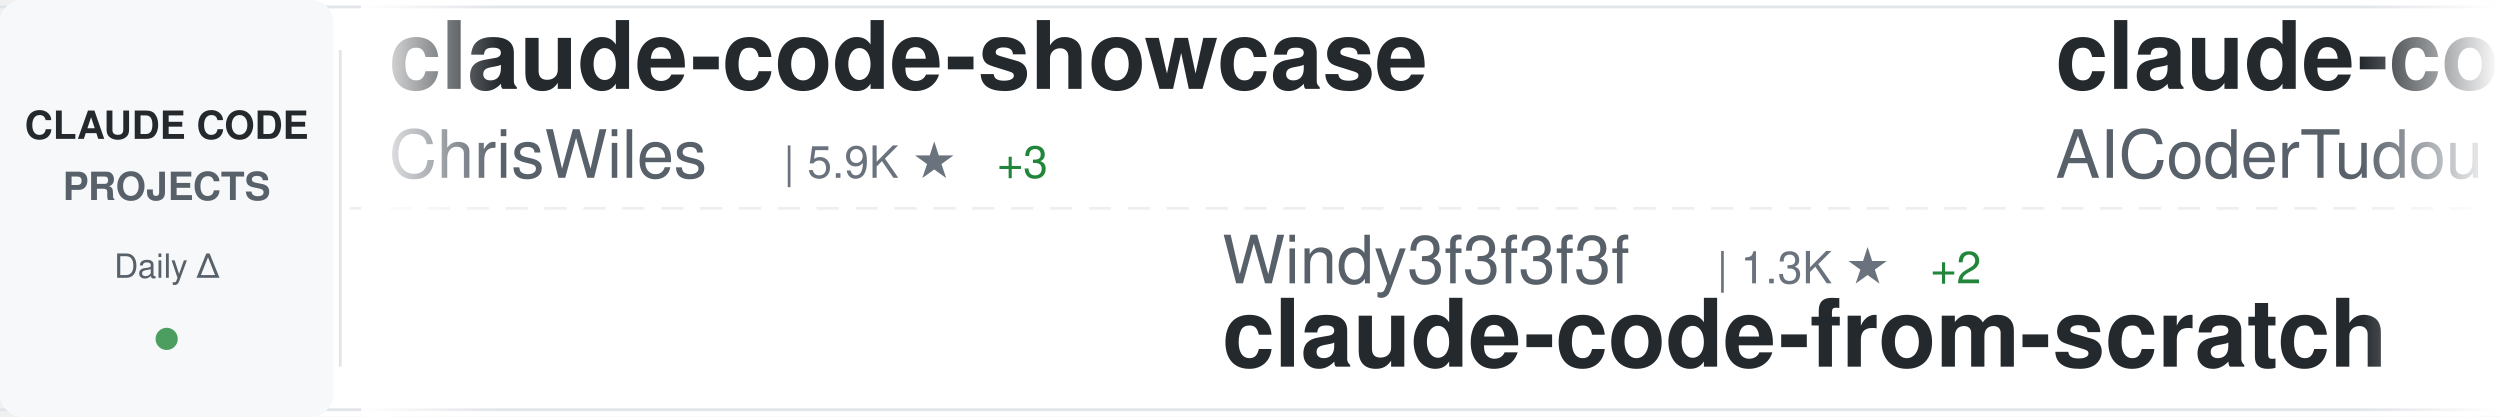
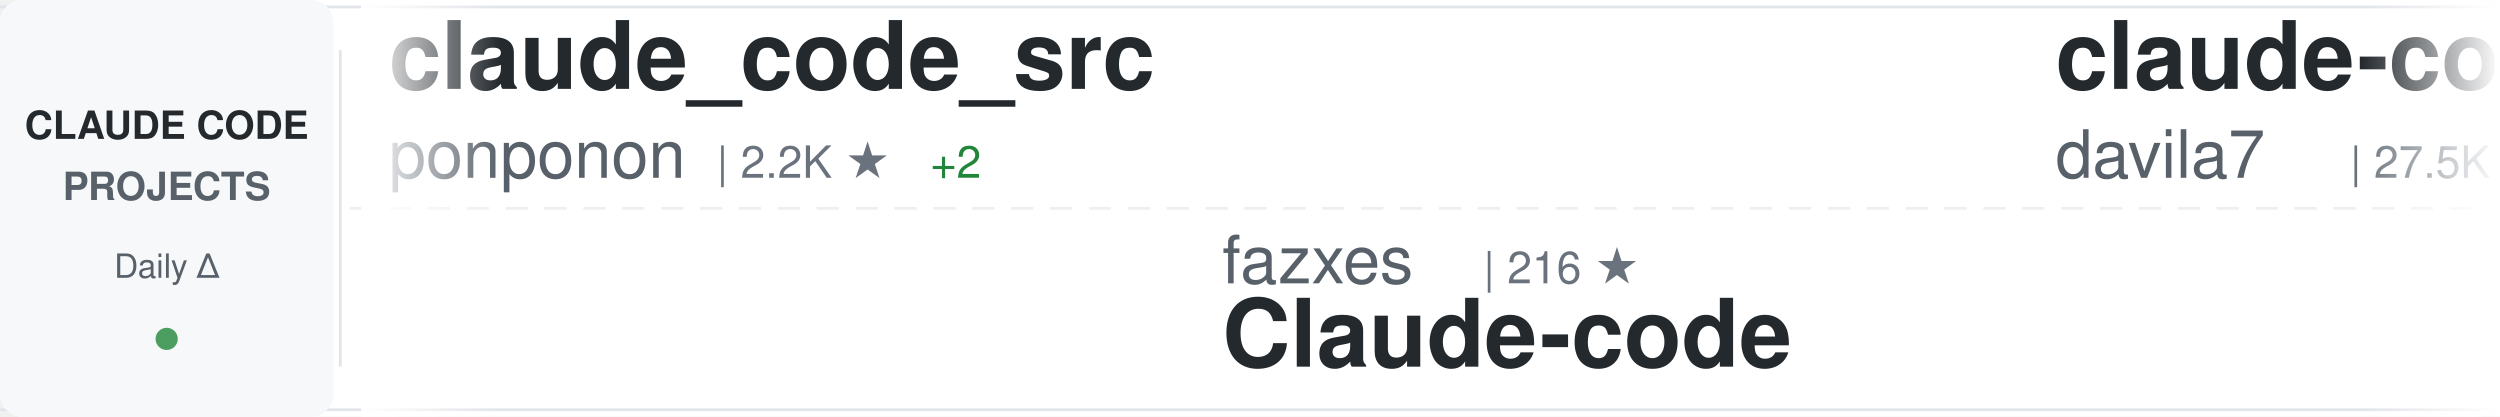
<svg xmlns="http://www.w3.org/2000/svg" width="900" height="150">
  <defs>
    <linearGradient id="awesomeLeftFade" x1="0%" y1="0%" x2="100%" y2="0%">
      <stop offset="0%" style="stop-color:#ffffff;stop-opacity:1" />
      <stop offset="100%" style="stop-color:#ffffff;stop-opacity:0" />
    </linearGradient>
    <linearGradient id="awesomeRightFade" x1="0%" y1="0%" x2="100%" y2="0%">
      <stop offset="0%" style="stop-color:#ffffff;stop-opacity:0" />
      <stop offset="100%" style="stop-color:#ffffff;stop-opacity:1" />
    </linearGradient>
  </defs>
  <rect width="900" height="150" fill="#ffffff" rx="8" />
  <rect x="0" y="2" width="900" height="1" fill="#e1e4e8" />
  <rect x="0" y="147" width="900" height="1" fill="#e1e4e8" />
  <line x1="0" y1="75" x2="900" y2="75" stroke="#e1e4e8" stroke-width="1" stroke-dasharray="8 6" opacity="0.6" />
  <rect x="0" y="0" width="120" height="150" fill="#f6f8fa" rx="8" />
  <text x="60" y="50" font-family="-apple-system, BlinkMacSystemFont, 'Segoe UI', Helvetica, Arial, sans-serif" font-size="14" font-weight="600" fill="#24292e" text-anchor="middle">CLAUDE CODE</text>
  <text x="60" y="72" font-family="-apple-system, BlinkMacSystemFont, 'Segoe UI', Helvetica, Arial, sans-serif" font-size="14" font-weight="600" fill="#586069" text-anchor="middle">PROJECTS</text>
  <text x="60" y="100" font-family="-apple-system, BlinkMacSystemFont, 'Segoe UI', Helvetica, Arial, sans-serif" font-size="12" font-weight="500" fill="#586069" text-anchor="middle">Daily Δ</text>
  <circle cx="60" cy="122" r="4" fill="#22863a" opacity="0.8" />
  <rect x="122" y="18" width="1" height="114" fill="#e1e4e8" />
  <clipPath id="awesomeTickerClip">
    <rect x="130" y="0" width="770" height="150" />
  </clipPath>
  <g clip-path="url(#awesomeTickerClip)">
    <g id="awesomeTickerItems">
      <animateTransform attributeName="transform" attributeType="XML" type="translate" from="0 0" to="-3000 0" dur="54s" repeatCount="indefinite" />
      <g transform="translate(0, 0)">
-         <text x="140" y="32" font-family="-apple-system, BlinkMacSystemFont, 'Segoe UI', Helvetica, Arial, sans-serif" font-size="34" font-weight="600" fill="#24292e">claude-code-showcase</text>
-         <text x="140" y="64" font-family="-apple-system, BlinkMacSystemFont, 'Segoe UI', Helvetica, Arial, sans-serif" font-size="24" font-weight="400" fill="#586069">ChrisWiles</text>
-         <text x="282" y="64" font-family="-apple-system, BlinkMacSystemFont, 'Segoe UI', Helvetica, Arial, sans-serif" font-size="16" font-weight="500" fill="#6a737d">| 5.9K ★</text>
-         <text x="359" y="64" font-family="-apple-system, BlinkMacSystemFont, 'Segoe UI', Helvetica, Arial, sans-serif" font-size="16" font-weight="500" fill="#22863a"> +3</text>
+         <text x="140" y="32" font-family="-apple-system, BlinkMacSystemFont, 'Segoe UI', Helvetica, Arial, sans-serif" font-size="34" font-weight="600" fill="#24292e">claude_code_src</text>
+         <text x="140" y="64" font-family="-apple-system, BlinkMacSystemFont, 'Segoe UI', Helvetica, Arial, sans-serif" font-size="24" font-weight="400" fill="#586069">ponponon</text>
+         <text x="258" y="64" font-family="-apple-system, BlinkMacSystemFont, 'Segoe UI', Helvetica, Arial, sans-serif" font-size="16" font-weight="500" fill="#6a737d">| 2.2K ★</text>
+         <text x="335" y="64" font-family="-apple-system, BlinkMacSystemFont, 'Segoe UI', Helvetica, Arial, sans-serif" font-size="16" font-weight="500" fill="#22863a"> +2</text>
      </g>
      <g transform="translate(300, 0)">
-         <text x="140" y="102" font-family="-apple-system, BlinkMacSystemFont, 'Segoe UI', Helvetica, Arial, sans-serif" font-size="24" font-weight="400" fill="#586069">Windy3f3f3f3f</text>
-         <text x="318" y="102" font-family="-apple-system, BlinkMacSystemFont, 'Segoe UI', Helvetica, Arial, sans-serif" font-size="16" font-weight="500" fill="#6a737d">| 1.3K ★</text>
-         <text x="395" y="102" font-family="-apple-system, BlinkMacSystemFont, 'Segoe UI', Helvetica, Arial, sans-serif" font-size="16" font-weight="500" fill="#22863a"> +2</text>
-         <text x="140" y="132" font-family="-apple-system, BlinkMacSystemFont, 'Segoe UI', Helvetica, Arial, sans-serif" font-size="34" font-weight="600" fill="#24292e">claude-code-from-scratch</text>
+         <text x="140" y="102" font-family="-apple-system, BlinkMacSystemFont, 'Segoe UI', Helvetica, Arial, sans-serif" font-size="24" font-weight="400" fill="#586069">fazxes</text>
+         <text x="234" y="102" font-family="-apple-system, BlinkMacSystemFont, 'Segoe UI', Helvetica, Arial, sans-serif" font-size="16" font-weight="500" fill="#6a737d">| 216 ★</text>
+         <text x="140" y="132" font-family="-apple-system, BlinkMacSystemFont, 'Segoe UI', Helvetica, Arial, sans-serif" font-size="34" font-weight="600" fill="#24292e">Claude-code</text>
      </g>
      <g transform="translate(600, 0)">
-         <text x="140" y="32" font-family="-apple-system, BlinkMacSystemFont, 'Segoe UI', Helvetica, Arial, sans-serif" font-size="34" font-weight="600" fill="#24292e">claude-code-tudou</text>
-         <text x="140" y="64" font-family="-apple-system, BlinkMacSystemFont, 'Segoe UI', Helvetica, Arial, sans-serif" font-size="24" font-weight="400" fill="#586069">AICoderTudou</text>
-         <text x="306" y="64" font-family="-apple-system, BlinkMacSystemFont, 'Segoe UI', Helvetica, Arial, sans-serif" font-size="16" font-weight="500" fill="#6a737d">| 501 ★</text>
+         <text x="140" y="32" font-family="-apple-system, BlinkMacSystemFont, 'Segoe UI', Helvetica, Arial, sans-serif" font-size="34" font-weight="600" fill="#24292e">claude-code-templates</text>
+         <text x="140" y="64" font-family="-apple-system, BlinkMacSystemFont, 'Segoe UI', Helvetica, Arial, sans-serif" font-size="24" font-weight="400" fill="#586069">davila7</text>
+         <text x="246" y="64" font-family="-apple-system, BlinkMacSystemFont, 'Segoe UI', Helvetica, Arial, sans-serif" font-size="16" font-weight="500" fill="#6a737d">| 27.5K ★</text>
+         <text x="332" y="64" font-family="-apple-system, BlinkMacSystemFont, 'Segoe UI', Helvetica, Arial, sans-serif" font-size="16" font-weight="500" fill="#22863a"> +20</text>
      </g>
      <g transform="translate(900, 0)">
-         <text x="140" y="102" font-family="-apple-system, BlinkMacSystemFont, 'Segoe UI', Helvetica, Arial, sans-serif" font-size="24" font-weight="400" fill="#586069">777genius</text>
-         <text x="270" y="102" font-family="-apple-system, BlinkMacSystemFont, 'Segoe UI', Helvetica, Arial, sans-serif" font-size="16" font-weight="500" fill="#6a737d">| 912 ★</text>
-         <text x="140" y="132" font-family="-apple-system, BlinkMacSystemFont, 'Segoe UI', Helvetica, Arial, sans-serif" font-size="34" font-weight="600" fill="#24292e">claude-code-source-code</text>
+         <text x="140" y="102" font-family="-apple-system, BlinkMacSystemFont, 'Segoe UI', Helvetica, Arial, sans-serif" font-size="24" font-weight="400" fill="#586069">Windy3f3f3f3f</text>
+         <text x="318" y="102" font-family="-apple-system, BlinkMacSystemFont, 'Segoe UI', Helvetica, Arial, sans-serif" font-size="16" font-weight="500" fill="#6a737d">| 2.4K ★</text>
+         <text x="395" y="102" font-family="-apple-system, BlinkMacSystemFont, 'Segoe UI', Helvetica, Arial, sans-serif" font-size="16" font-weight="500" fill="#22863a"> +8</text>
+         <text x="140" y="132" font-family="-apple-system, BlinkMacSystemFont, 'Segoe UI', Helvetica, Arial, sans-serif" font-size="34" font-weight="600" fill="#24292e">how-claude-code-works</text>
      </g>
      <g transform="translate(1200, 0)">
-         <text x="140" y="32" font-family="-apple-system, BlinkMacSystemFont, 'Segoe UI', Helvetica, Arial, sans-serif" font-size="34" font-weight="600" fill="#24292e">claude-code-workflows</text>
-         <text x="140" y="64" font-family="-apple-system, BlinkMacSystemFont, 'Segoe UI', Helvetica, Arial, sans-serif" font-size="24" font-weight="400" fill="#586069">OneRedOak</text>
-         <text x="270" y="64" font-family="-apple-system, BlinkMacSystemFont, 'Segoe UI', Helvetica, Arial, sans-serif" font-size="16" font-weight="500" fill="#6a737d">| 3.8K ★</text>
-         <text x="347" y="64" font-family="-apple-system, BlinkMacSystemFont, 'Segoe UI', Helvetica, Arial, sans-serif" font-size="16" font-weight="500" fill="#22863a"> +1</text>
+         <text x="140" y="32" font-family="-apple-system, BlinkMacSystemFont, 'Segoe UI', Helvetica, Arial, sans-serif" font-size="34" font-weight="600" fill="#24292e">claude-code-base-action</text>
+         <text x="140" y="64" font-family="-apple-system, BlinkMacSystemFont, 'Segoe UI', Helvetica, Arial, sans-serif" font-size="24" font-weight="400" fill="#586069">anthropics</text>
+         <text x="282" y="64" font-family="-apple-system, BlinkMacSystemFont, 'Segoe UI', Helvetica, Arial, sans-serif" font-size="16" font-weight="500" fill="#6a737d">| 846 ★</text>
+         <text x="350" y="64" font-family="-apple-system, BlinkMacSystemFont, 'Segoe UI', Helvetica, Arial, sans-serif" font-size="16" font-weight="500" fill="#22863a"> +1</text>
      </g>
      <g transform="translate(1500, 0)">
-         <text x="140" y="102" font-family="-apple-system, BlinkMacSystemFont, 'Segoe UI', Helvetica, Arial, sans-serif" font-size="24" font-weight="400" fill="#586069">Pimzino</text>
-         <text x="246" y="102" font-family="-apple-system, BlinkMacSystemFont, 'Segoe UI', Helvetica, Arial, sans-serif" font-size="16" font-weight="500" fill="#6a737d">| 3.7K ★</text>
-         <text x="323" y="102" font-family="-apple-system, BlinkMacSystemFont, 'Segoe UI', Helvetica, Arial, sans-serif" font-size="16" font-weight="500" fill="#22863a"> +1</text>
-         <text x="140" y="132" font-family="-apple-system, BlinkMacSystemFont, 'Segoe UI', Helvetica, Arial, sans-serif" font-size="34" font-weight="600" fill="#24292e">claude-code-spec-workflo...</text>
+         <text x="140" y="102" font-family="-apple-system, BlinkMacSystemFont, 'Segoe UI', Helvetica, Arial, sans-serif" font-size="24" font-weight="400" fill="#586069">shareAI-lab</text>
+         <text x="294" y="102" font-family="-apple-system, BlinkMacSystemFont, 'Segoe UI', Helvetica, Arial, sans-serif" font-size="16" font-weight="500" fill="#6a737d">| 62.2K ★</text>
+         <text x="380" y="102" font-family="-apple-system, BlinkMacSystemFont, 'Segoe UI', Helvetica, Arial, sans-serif" font-size="16" font-weight="500" fill="#22863a"> +159</text>
+         <text x="140" y="132" font-family="-apple-system, BlinkMacSystemFont, 'Segoe UI', Helvetica, Arial, sans-serif" font-size="34" font-weight="600" fill="#24292e">learn-claude-code</text>
      </g>
      <g transform="translate(1800, 0)">
-         <text x="140" y="32" font-family="-apple-system, BlinkMacSystemFont, 'Segoe UI', Helvetica, Arial, sans-serif" font-size="34" font-weight="600" fill="#24292e">Claude-Code-Workflow</text>
-         <text x="140" y="64" font-family="-apple-system, BlinkMacSystemFont, 'Segoe UI', Helvetica, Arial, sans-serif" font-size="24" font-weight="400" fill="#586069">catlog22</text>
-         <text x="258" y="64" font-family="-apple-system, BlinkMacSystemFont, 'Segoe UI', Helvetica, Arial, sans-serif" font-size="16" font-weight="500" fill="#6a737d">| 2.0K ★</text>
-         <text x="335" y="64" font-family="-apple-system, BlinkMacSystemFont, 'Segoe UI', Helvetica, Arial, sans-serif" font-size="16" font-weight="500" fill="#22863a"> +3</text>
+         <text x="140" y="32" font-family="-apple-system, BlinkMacSystemFont, 'Segoe UI', Helvetica, Arial, sans-serif" font-size="34" font-weight="600" fill="#24292e">claude-code-source</text>
+         <text x="140" y="64" font-family="-apple-system, BlinkMacSystemFont, 'Segoe UI', Helvetica, Arial, sans-serif" font-size="24" font-weight="400" fill="#586069">AprilNEA</text>
+         <text x="258" y="64" font-family="-apple-system, BlinkMacSystemFont, 'Segoe UI', Helvetica, Arial, sans-serif" font-size="16" font-weight="500" fill="#6a737d">| 384 ★</text>
      </g>
      <g transform="translate(2100, 0)">
-         <text x="140" y="102" font-family="-apple-system, BlinkMacSystemFont, 'Segoe UI', Helvetica, Arial, sans-serif" font-size="24" font-weight="400" fill="#586069">luongnv89</text>
-         <text x="270" y="102" font-family="-apple-system, BlinkMacSystemFont, 'Segoe UI', Helvetica, Arial, sans-serif" font-size="16" font-weight="500" fill="#6a737d">| 33.9K ★</text>
-         <text x="356" y="102" font-family="-apple-system, BlinkMacSystemFont, 'Segoe UI', Helvetica, Arial, sans-serif" font-size="16" font-weight="500" fill="#22863a"> +98</text>
-         <text x="140" y="132" font-family="-apple-system, BlinkMacSystemFont, 'Segoe UI', Helvetica, Arial, sans-serif" font-size="34" font-weight="600" fill="#24292e">claude-howto</text>
+         <text x="140" y="102" font-family="-apple-system, BlinkMacSystemFont, 'Segoe UI', Helvetica, Arial, sans-serif" font-size="24" font-weight="400" fill="#586069">LING71671</text>
+         <text x="270" y="102" font-family="-apple-system, BlinkMacSystemFont, 'Segoe UI', Helvetica, Arial, sans-serif" font-size="16" font-weight="500" fill="#6a737d">| 855 ★</text>
+         <text x="338" y="102" font-family="-apple-system, BlinkMacSystemFont, 'Segoe UI', Helvetica, Arial, sans-serif" font-size="16" font-weight="500" fill="#22863a"> +4</text>
+         <text x="140" y="132" font-family="-apple-system, BlinkMacSystemFont, 'Segoe UI', Helvetica, Arial, sans-serif" font-size="34" font-weight="600" fill="#24292e">Open-ClaudeCode</text>
      </g>
      <g transform="translate(2400, 0)">
-         <text x="140" y="32" font-family="-apple-system, BlinkMacSystemFont, 'Segoe UI', Helvetica, Arial, sans-serif" font-size="34" font-weight="600" fill="#24292e">Auto-claude-code-researc...</text>
-         <text x="140" y="64" font-family="-apple-system, BlinkMacSystemFont, 'Segoe UI', Helvetica, Arial, sans-serif" font-size="24" font-weight="400" fill="#586069">wanshuiyin</text>
-         <text x="282" y="64" font-family="-apple-system, BlinkMacSystemFont, 'Segoe UI', Helvetica, Arial, sans-serif" font-size="16" font-weight="500" fill="#6a737d">| 10.4K ★</text>
-         <text x="368" y="64" font-family="-apple-system, BlinkMacSystemFont, 'Segoe UI', Helvetica, Arial, sans-serif" font-size="16" font-weight="500" fill="#22863a"> +55</text>
+         <text x="140" y="32" font-family="-apple-system, BlinkMacSystemFont, 'Segoe UI', Helvetica, Arial, sans-serif" font-size="34" font-weight="600" fill="#24292e">claude-code-sourcemap</text>
+         <text x="140" y="64" font-family="-apple-system, BlinkMacSystemFont, 'Segoe UI', Helvetica, Arial, sans-serif" font-size="24" font-weight="400" fill="#586069">Hyper66666</text>
+         <text x="282" y="64" font-family="-apple-system, BlinkMacSystemFont, 'Segoe UI', Helvetica, Arial, sans-serif" font-size="16" font-weight="500" fill="#6a737d">| 214 ★</text>
      </g>
      <g transform="translate(2700, 0)">
-         <text x="140" y="102" font-family="-apple-system, BlinkMacSystemFont, 'Segoe UI', Helvetica, Arial, sans-serif" font-size="24" font-weight="400" fill="#586069">darcyegb</text>
-         <text x="258" y="102" font-family="-apple-system, BlinkMacSystemFont, 'Segoe UI', Helvetica, Arial, sans-serif" font-size="16" font-weight="500" fill="#6a737d">| 701 ★</text>
-         <text x="140" y="132" font-family="-apple-system, BlinkMacSystemFont, 'Segoe UI', Helvetica, Arial, sans-serif" font-size="34" font-weight="600" fill="#24292e">ClaudeCodeAgents</text>
+         <text x="140" y="102" font-family="-apple-system, BlinkMacSystemFont, 'Segoe UI', Helvetica, Arial, sans-serif" font-size="24" font-weight="400" fill="#586069">hangsman</text>
+         <text x="258" y="102" font-family="-apple-system, BlinkMacSystemFont, 'Segoe UI', Helvetica, Arial, sans-serif" font-size="16" font-weight="500" fill="#6a737d">| 780 ★</text>
+         <text x="140" y="132" font-family="-apple-system, BlinkMacSystemFont, 'Segoe UI', Helvetica, Arial, sans-serif" font-size="34" font-weight="600" fill="#24292e">claude-code-source</text>
      </g>
      <g transform="translate(3000, 0)">
-         <text x="140" y="32" font-family="-apple-system, BlinkMacSystemFont, 'Segoe UI', Helvetica, Arial, sans-serif" font-size="34" font-weight="600" fill="#24292e">claude-code-showcase</text>
-         <text x="140" y="64" font-family="-apple-system, BlinkMacSystemFont, 'Segoe UI', Helvetica, Arial, sans-serif" font-size="24" font-weight="400" fill="#586069">ChrisWiles</text>
-         <text x="282" y="64" font-family="-apple-system, BlinkMacSystemFont, 'Segoe UI', Helvetica, Arial, sans-serif" font-size="16" font-weight="500" fill="#6a737d">| 5.9K ★</text>
-         <text x="359" y="64" font-family="-apple-system, BlinkMacSystemFont, 'Segoe UI', Helvetica, Arial, sans-serif" font-size="16" font-weight="500" fill="#22863a"> +3</text>
+         <text x="140" y="32" font-family="-apple-system, BlinkMacSystemFont, 'Segoe UI', Helvetica, Arial, sans-serif" font-size="34" font-weight="600" fill="#24292e">claude_code_src</text>
+         <text x="140" y="64" font-family="-apple-system, BlinkMacSystemFont, 'Segoe UI', Helvetica, Arial, sans-serif" font-size="24" font-weight="400" fill="#586069">ponponon</text>
+         <text x="258" y="64" font-family="-apple-system, BlinkMacSystemFont, 'Segoe UI', Helvetica, Arial, sans-serif" font-size="16" font-weight="500" fill="#6a737d">| 2.2K ★</text>
+         <text x="335" y="64" font-family="-apple-system, BlinkMacSystemFont, 'Segoe UI', Helvetica, Arial, sans-serif" font-size="16" font-weight="500" fill="#22863a"> +2</text>
      </g>
      <g transform="translate(3300, 0)">
-         <text x="140" y="102" font-family="-apple-system, BlinkMacSystemFont, 'Segoe UI', Helvetica, Arial, sans-serif" font-size="24" font-weight="400" fill="#586069">Windy3f3f3f3f</text>
-         <text x="318" y="102" font-family="-apple-system, BlinkMacSystemFont, 'Segoe UI', Helvetica, Arial, sans-serif" font-size="16" font-weight="500" fill="#6a737d">| 1.3K ★</text>
-         <text x="395" y="102" font-family="-apple-system, BlinkMacSystemFont, 'Segoe UI', Helvetica, Arial, sans-serif" font-size="16" font-weight="500" fill="#22863a"> +2</text>
-         <text x="140" y="132" font-family="-apple-system, BlinkMacSystemFont, 'Segoe UI', Helvetica, Arial, sans-serif" font-size="34" font-weight="600" fill="#24292e">claude-code-from-scratch</text>
+         <text x="140" y="102" font-family="-apple-system, BlinkMacSystemFont, 'Segoe UI', Helvetica, Arial, sans-serif" font-size="24" font-weight="400" fill="#586069">fazxes</text>
+         <text x="234" y="102" font-family="-apple-system, BlinkMacSystemFont, 'Segoe UI', Helvetica, Arial, sans-serif" font-size="16" font-weight="500" fill="#6a737d">| 216 ★</text>
+         <text x="140" y="132" font-family="-apple-system, BlinkMacSystemFont, 'Segoe UI', Helvetica, Arial, sans-serif" font-size="34" font-weight="600" fill="#24292e">Claude-code</text>
      </g>
      <g transform="translate(3600, 0)">
-         <text x="140" y="32" font-family="-apple-system, BlinkMacSystemFont, 'Segoe UI', Helvetica, Arial, sans-serif" font-size="34" font-weight="600" fill="#24292e">claude-code-tudou</text>
-         <text x="140" y="64" font-family="-apple-system, BlinkMacSystemFont, 'Segoe UI', Helvetica, Arial, sans-serif" font-size="24" font-weight="400" fill="#586069">AICoderTudou</text>
-         <text x="306" y="64" font-family="-apple-system, BlinkMacSystemFont, 'Segoe UI', Helvetica, Arial, sans-serif" font-size="16" font-weight="500" fill="#6a737d">| 501 ★</text>
+         <text x="140" y="32" font-family="-apple-system, BlinkMacSystemFont, 'Segoe UI', Helvetica, Arial, sans-serif" font-size="34" font-weight="600" fill="#24292e">claude-code-templates</text>
+         <text x="140" y="64" font-family="-apple-system, BlinkMacSystemFont, 'Segoe UI', Helvetica, Arial, sans-serif" font-size="24" font-weight="400" fill="#586069">davila7</text>
+         <text x="246" y="64" font-family="-apple-system, BlinkMacSystemFont, 'Segoe UI', Helvetica, Arial, sans-serif" font-size="16" font-weight="500" fill="#6a737d">| 27.5K ★</text>
+         <text x="332" y="64" font-family="-apple-system, BlinkMacSystemFont, 'Segoe UI', Helvetica, Arial, sans-serif" font-size="16" font-weight="500" fill="#22863a"> +20</text>
      </g>
      <g transform="translate(3900, 0)">
-         <text x="140" y="102" font-family="-apple-system, BlinkMacSystemFont, 'Segoe UI', Helvetica, Arial, sans-serif" font-size="24" font-weight="400" fill="#586069">777genius</text>
-         <text x="270" y="102" font-family="-apple-system, BlinkMacSystemFont, 'Segoe UI', Helvetica, Arial, sans-serif" font-size="16" font-weight="500" fill="#6a737d">| 912 ★</text>
-         <text x="140" y="132" font-family="-apple-system, BlinkMacSystemFont, 'Segoe UI', Helvetica, Arial, sans-serif" font-size="34" font-weight="600" fill="#24292e">claude-code-source-code</text>
+         <text x="140" y="102" font-family="-apple-system, BlinkMacSystemFont, 'Segoe UI', Helvetica, Arial, sans-serif" font-size="24" font-weight="400" fill="#586069">Windy3f3f3f3f</text>
+         <text x="318" y="102" font-family="-apple-system, BlinkMacSystemFont, 'Segoe UI', Helvetica, Arial, sans-serif" font-size="16" font-weight="500" fill="#6a737d">| 2.4K ★</text>
+         <text x="395" y="102" font-family="-apple-system, BlinkMacSystemFont, 'Segoe UI', Helvetica, Arial, sans-serif" font-size="16" font-weight="500" fill="#22863a"> +8</text>
+         <text x="140" y="132" font-family="-apple-system, BlinkMacSystemFont, 'Segoe UI', Helvetica, Arial, sans-serif" font-size="34" font-weight="600" fill="#24292e">how-claude-code-works</text>
      </g>
    </g>
  </g>
  <rect x="130" y="0" width="50" height="150" fill="url(#awesomeLeftFade)" />
  <rect x="850" y="0" width="50" height="150" fill="url(#awesomeRightFade)" />
</svg>
